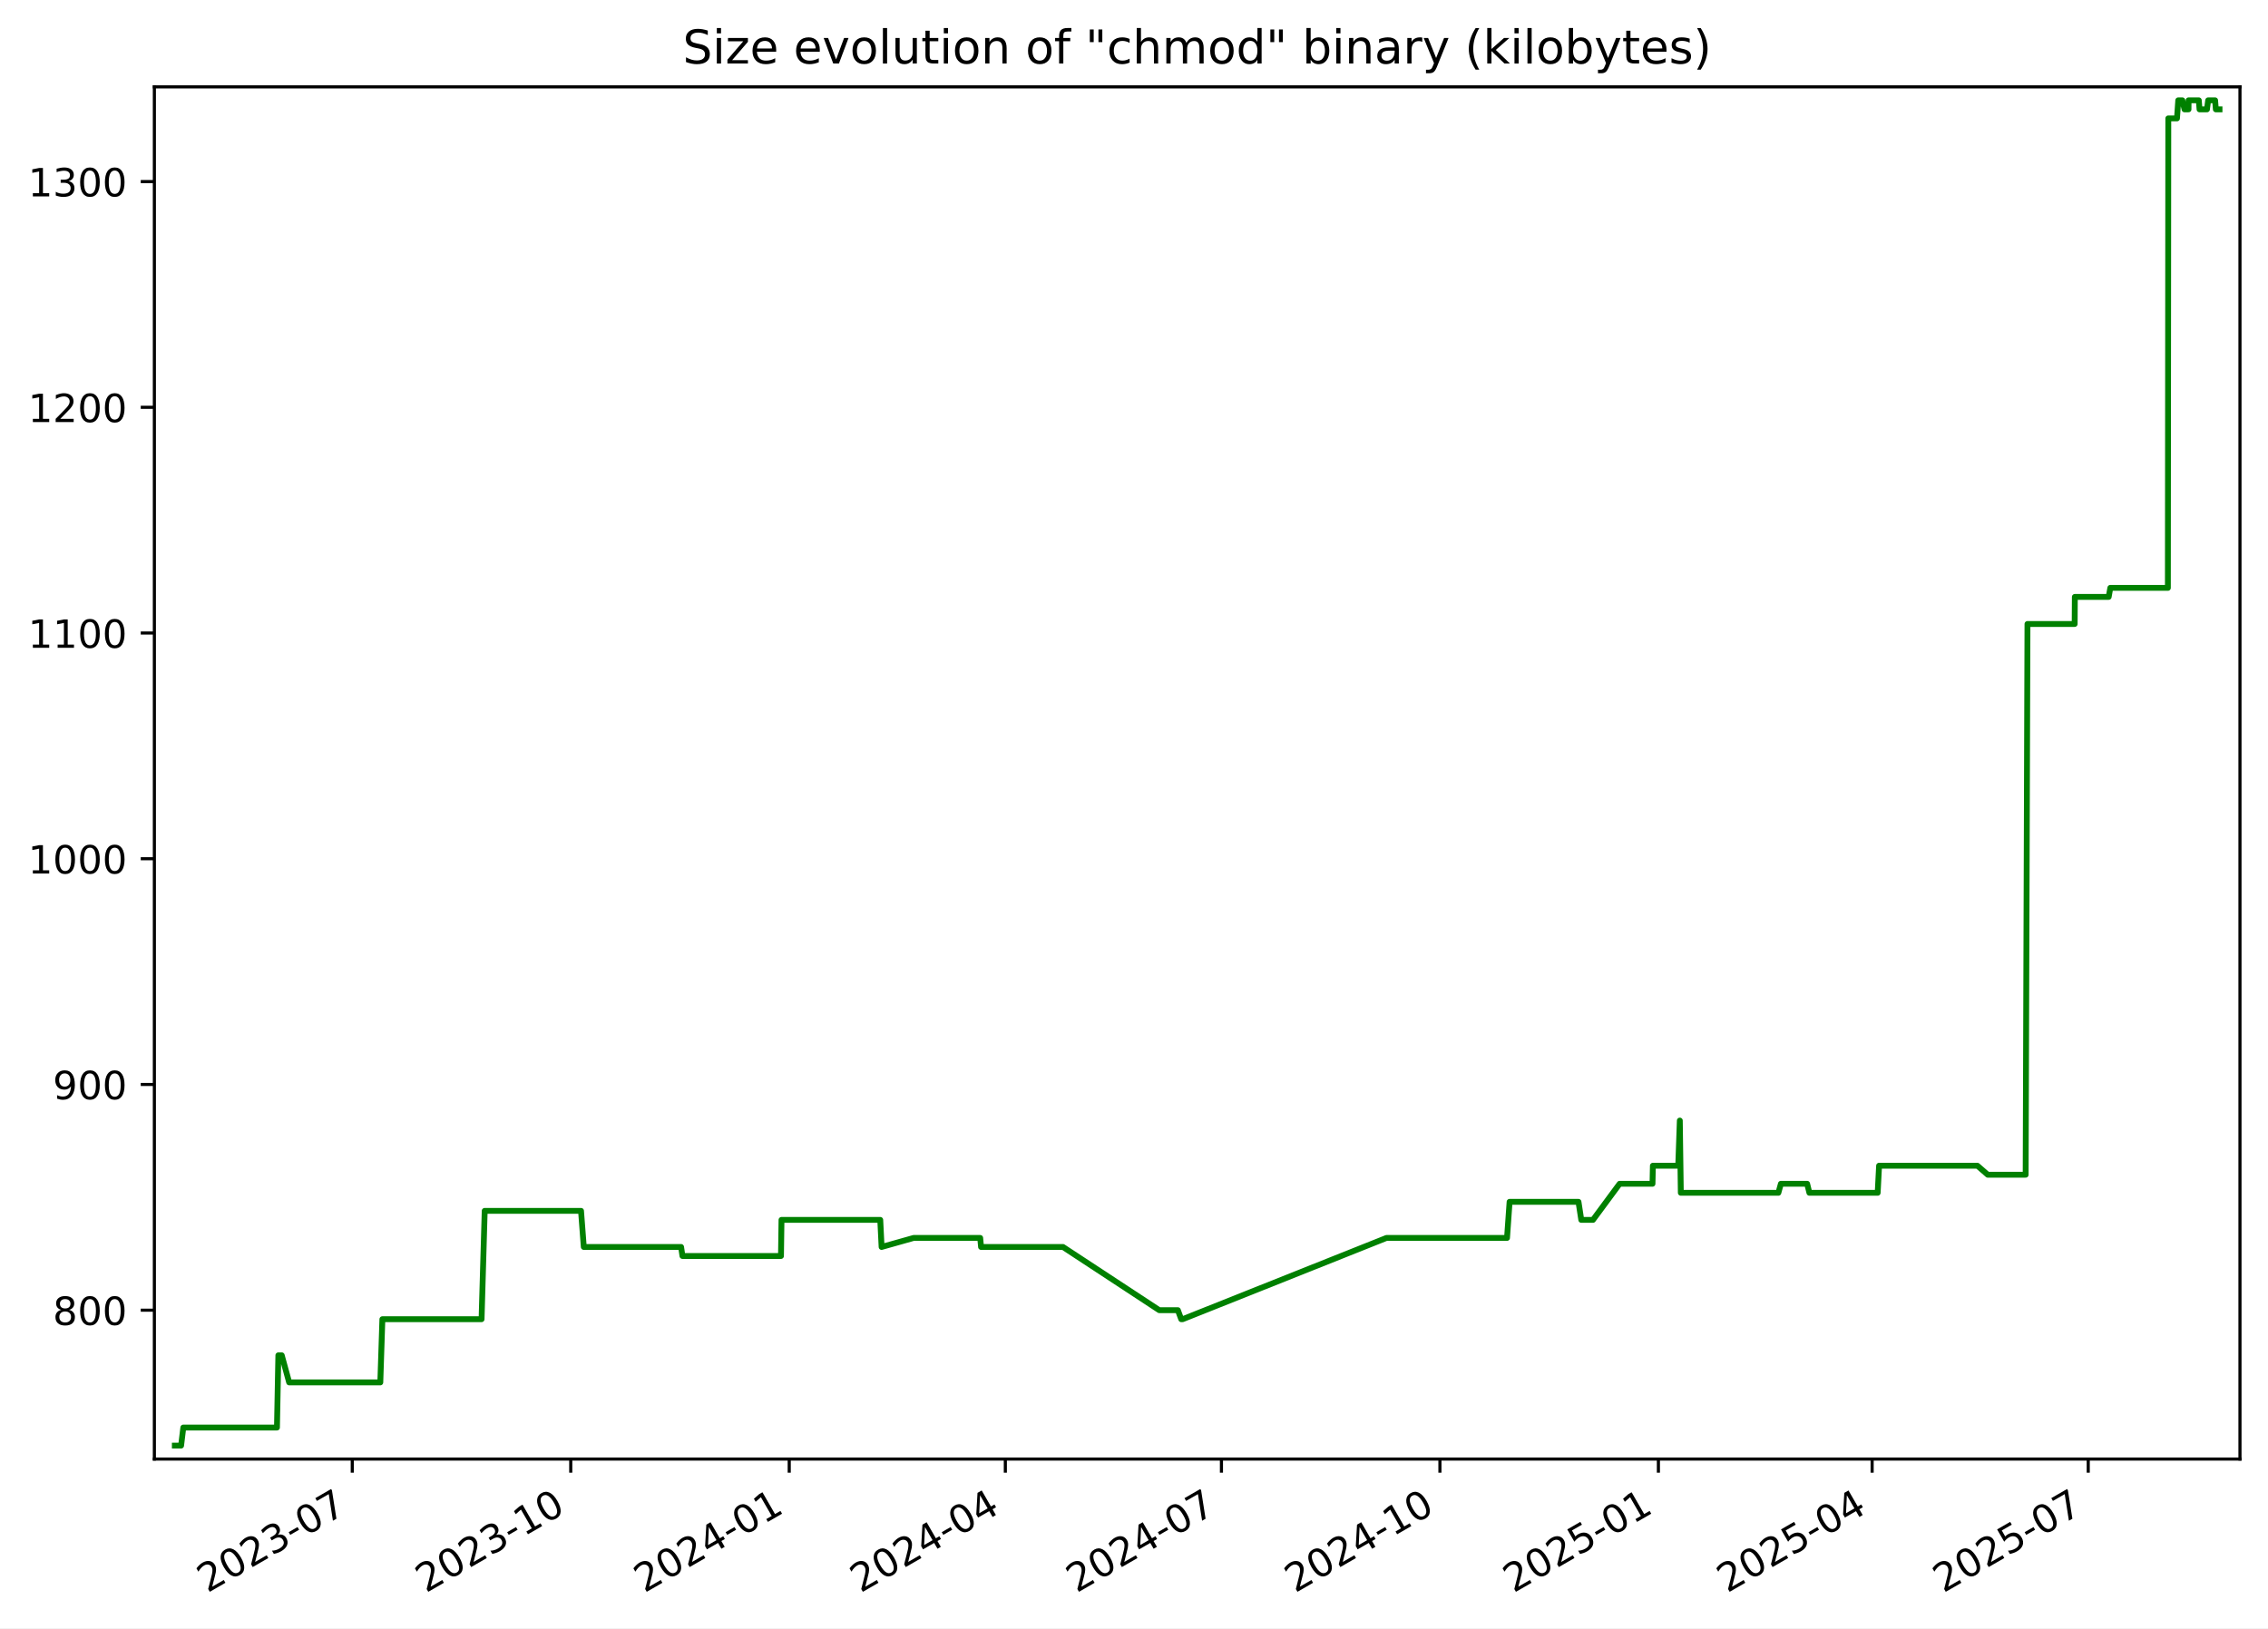
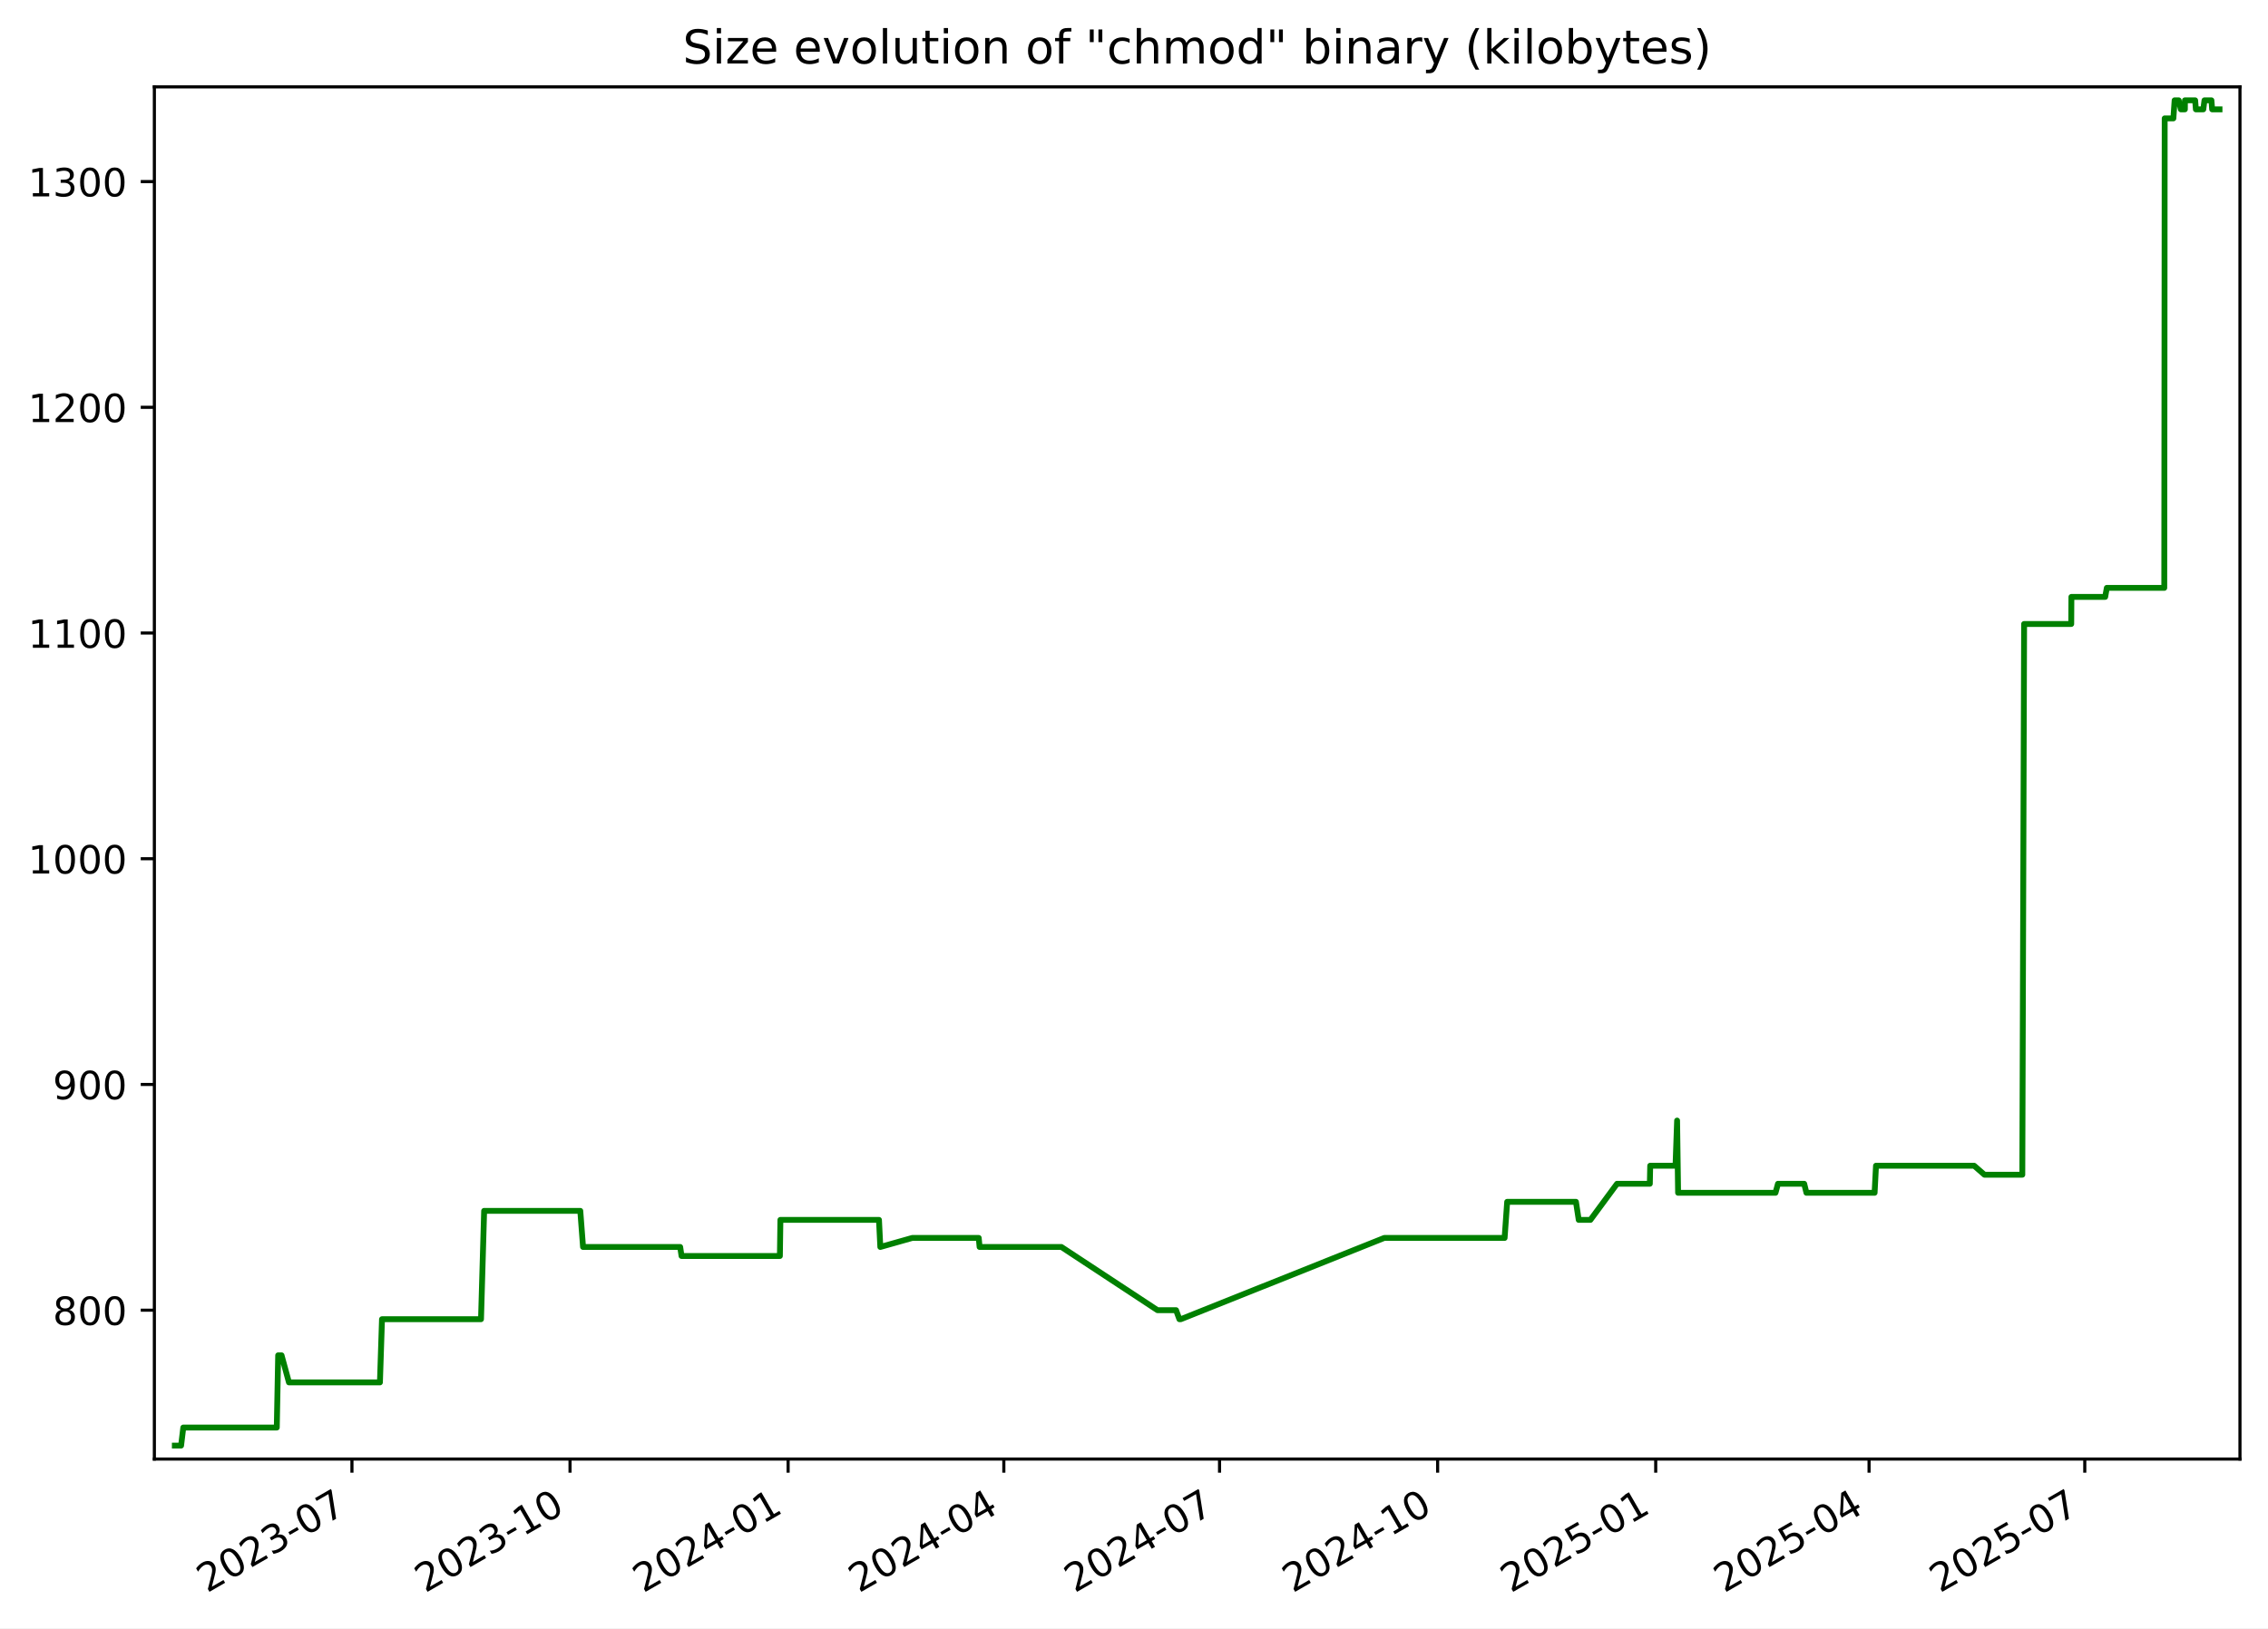
<svg xmlns="http://www.w3.org/2000/svg" xmlns:xlink="http://www.w3.org/1999/xlink" width="582.53pt" height="418.303pt" viewBox="0 0 582.53 418.303" version="1.1">
  <defs>
    <style type="text/css">*{stroke-linejoin: round; stroke-linecap: butt}</style>
  </defs>
  <g id="figure_1">
    <g id="patch_1">
      <path d="M -0 418.303  L 582.53 418.303  L 582.53 0  L -0 0  z " style="fill: #ffffff" />
    </g>
    <g id="axes_1">
      <g id="patch_2">
        <path d="M 39.65 374.83  L 575.33 374.83  L 575.33 22.318  L 39.65 22.318  z " style="fill: #ffffff" />
      </g>
      <g id="matplotlib.axis_1">
        <g id="xtick_1">
          <g id="line2d_1">
            <defs>
-               <path id="m3629c1494b" d="M 0 0  L 0 3.5  " style="stroke: #000000; stroke-width: 0.8" />
+               <path id="m54c46e13fa" d="M 0 0  L 0 3.5  " style="stroke: #000000; stroke-width: 0.8" />
            </defs>
            <g>
-               <use xlink:href="#m3629c1494b" x="90.478" y="374.83" style="stroke: #000000; stroke-width: 0.8" />
+               <use xlink:href="#m54c46e13fa" x="90.396" y="374.83" style="stroke: #000000; stroke-width: 0.8" />
            </g>
          </g>
          <g id="text_1">
-             <g transform="translate(53.25337 409.302) rotate(-30) scale(0.1 -0.1)">
+             <g transform="translate(53.17094 409.302) rotate(-30) scale(0.1 -0.1)">
              <defs>
                <path id="DejaVuSans-32" d="M 1228 531  L 3431 531  L 3431 0  L 469 0  L 469 531  Q 828 903 1448 1529  Q 2069 2156 2228 2338  Q 2531 2678 2651 2914  Q 2772 3150 2772 3378  Q 2772 3750 2511 3984  Q 2250 4219 1831 4219  Q 1534 4219 1204 4116  Q 875 4013 500 3803  L 500 4441  Q 881 4594 1212 4672  Q 1544 4750 1819 4750  Q 2544 4750 2975 4387  Q 3406 4025 3406 3419  Q 3406 3131 3298 2873  Q 3191 2616 2906 2266  Q 2828 2175 2409 1742  Q 1991 1309 1228 531  z " transform="scale(0.015625)" />
                <path id="DejaVuSans-30" d="M 2034 4250  Q 1547 4250 1301 3770  Q 1056 3291 1056 2328  Q 1056 1369 1301 889  Q 1547 409 2034 409  Q 2525 409 2770 889  Q 3016 1369 3016 2328  Q 3016 3291 2770 3770  Q 2525 4250 2034 4250  z M 2034 4750  Q 2819 4750 3233 4129  Q 3647 3509 3647 2328  Q 3647 1150 3233 529  Q 2819 -91 2034 -91  Q 1250 -91 836 529  Q 422 1150 422 2328  Q 422 3509 836 4129  Q 1250 4750 2034 4750  z " transform="scale(0.015625)" />
                <path id="DejaVuSans-33" d="M 2597 2516  Q 3050 2419 3304 2112  Q 3559 1806 3559 1356  Q 3559 666 3084 287  Q 2609 -91 1734 -91  Q 1441 -91 1130 -33  Q 819 25 488 141  L 488 750  Q 750 597 1062 519  Q 1375 441 1716 441  Q 2309 441 2620 675  Q 2931 909 2931 1356  Q 2931 1769 2642 2001  Q 2353 2234 1838 2234  L 1294 2234  L 1294 2753  L 1863 2753  Q 2328 2753 2575 2939  Q 2822 3125 2822 3475  Q 2822 3834 2567 4026  Q 2313 4219 1838 4219  Q 1578 4219 1281 4162  Q 984 4106 628 3988  L 628 4550  Q 988 4650 1302 4700  Q 1616 4750 1894 4750  Q 2613 4750 3031 4423  Q 3450 4097 3450 3541  Q 3450 3153 3228 2886  Q 3006 2619 2597 2516  z " transform="scale(0.015625)" />
                <path id="DejaVuSans-2d" d="M 313 2009  L 1997 2009  L 1997 1497  L 313 1497  L 313 2009  z " transform="scale(0.015625)" />
                <path id="DejaVuSans-37" d="M 525 4666  L 3525 4666  L 3525 4397  L 1831 0  L 1172 0  L 2766 4134  L 525 4134  L 525 4666  z " transform="scale(0.015625)" />
              </defs>
              <use xlink:href="#DejaVuSans-32" />
              <use xlink:href="#DejaVuSans-30" x="63.623" />
              <use xlink:href="#DejaVuSans-32" x="127.246" />
              <use xlink:href="#DejaVuSans-33" x="190.869" />
              <use xlink:href="#DejaVuSans-2d" x="254.492" />
              <use xlink:href="#DejaVuSans-30" x="290.576" />
              <use xlink:href="#DejaVuSans-37" x="354.199" />
            </g>
          </g>
        </g>
        <g id="xtick_2">
          <g id="line2d_2">
            <g>
-               <use xlink:href="#m3629c1494b" x="146.594" y="374.83" style="stroke: #000000; stroke-width: 0.8" />
+               <use xlink:href="#m54c46e13fa" x="146.41" y="374.83" style="stroke: #000000; stroke-width: 0.8" />
            </g>
          </g>
          <g id="text_2">
-             <g transform="translate(109.3695 409.302) rotate(-30) scale(0.1 -0.1)">
+             <g transform="translate(109.1856 409.302) rotate(-30) scale(0.1 -0.1)">
              <defs>
                <path id="DejaVuSans-31" d="M 794 531  L 1825 531  L 1825 4091  L 703 3866  L 703 4441  L 1819 4666  L 2450 4666  L 2450 531  L 3481 531  L 3481 0  L 794 0  L 794 531  z " transform="scale(0.015625)" />
              </defs>
              <use xlink:href="#DejaVuSans-32" />
              <use xlink:href="#DejaVuSans-30" x="63.623" />
              <use xlink:href="#DejaVuSans-32" x="127.246" />
              <use xlink:href="#DejaVuSans-33" x="190.869" />
              <use xlink:href="#DejaVuSans-2d" x="254.492" />
              <use xlink:href="#DejaVuSans-31" x="290.576" />
              <use xlink:href="#DejaVuSans-30" x="354.199" />
            </g>
          </g>
        </g>
        <g id="xtick_3">
          <g id="line2d_3">
            <g>
-               <use xlink:href="#m3629c1494b" x="202.71" y="374.83" style="stroke: #000000; stroke-width: 0.8" />
+               <use xlink:href="#m54c46e13fa" x="202.425" y="374.83" style="stroke: #000000; stroke-width: 0.8" />
            </g>
          </g>
          <g id="text_3">
-             <g transform="translate(165.4857 409.302) rotate(-30) scale(0.1 -0.1)">
+             <g transform="translate(165.2003 409.302) rotate(-30) scale(0.1 -0.1)">
              <defs>
                <path id="DejaVuSans-34" d="M 2419 4116  L 825 1625  L 2419 1625  L 2419 4116  z M 2253 4666  L 3047 4666  L 3047 1625  L 3713 1625  L 3713 1100  L 3047 1100  L 3047 0  L 2419 0  L 2419 1100  L 313 1100  L 313 1709  L 2253 4666  z " transform="scale(0.015625)" />
              </defs>
              <use xlink:href="#DejaVuSans-32" />
              <use xlink:href="#DejaVuSans-30" x="63.623" />
              <use xlink:href="#DejaVuSans-32" x="127.246" />
              <use xlink:href="#DejaVuSans-34" x="190.869" />
              <use xlink:href="#DejaVuSans-2d" x="254.492" />
              <use xlink:href="#DejaVuSans-30" x="290.576" />
              <use xlink:href="#DejaVuSans-31" x="354.199" />
            </g>
          </g>
        </g>
        <g id="xtick_4">
          <g id="line2d_4">
            <g>
-               <use xlink:href="#m3629c1494b" x="258.217" y="374.83" style="stroke: #000000; stroke-width: 0.8" />
+               <use xlink:href="#m54c46e13fa" x="257.831" y="374.83" style="stroke: #000000; stroke-width: 0.8" />
            </g>
          </g>
          <g id="text_4">
-             <g transform="translate(220.9919 409.302) rotate(-30) scale(0.1 -0.1)">
+             <g transform="translate(220.6061 409.302) rotate(-30) scale(0.1 -0.1)">
              <use xlink:href="#DejaVuSans-32" />
              <use xlink:href="#DejaVuSans-30" x="63.623" />
              <use xlink:href="#DejaVuSans-32" x="127.246" />
              <use xlink:href="#DejaVuSans-34" x="190.869" />
              <use xlink:href="#DejaVuSans-2d" x="254.492" />
              <use xlink:href="#DejaVuSans-30" x="290.576" />
              <use xlink:href="#DejaVuSans-34" x="354.199" />
            </g>
          </g>
        </g>
        <g id="xtick_5">
          <g id="line2d_5">
            <g>
-               <use xlink:href="#m3629c1494b" x="313.723" y="374.83" style="stroke: #000000; stroke-width: 0.8" />
+               <use xlink:href="#m54c46e13fa" x="313.237" y="374.83" style="stroke: #000000; stroke-width: 0.8" />
            </g>
          </g>
          <g id="text_5">
-             <g transform="translate(276.498 409.302) rotate(-30) scale(0.1 -0.1)">
+             <g transform="translate(276.0119 409.302) rotate(-30) scale(0.1 -0.1)">
              <use xlink:href="#DejaVuSans-32" />
              <use xlink:href="#DejaVuSans-30" x="63.623" />
              <use xlink:href="#DejaVuSans-32" x="127.246" />
              <use xlink:href="#DejaVuSans-34" x="190.869" />
              <use xlink:href="#DejaVuSans-2d" x="254.492" />
              <use xlink:href="#DejaVuSans-30" x="290.576" />
              <use xlink:href="#DejaVuSans-37" x="354.199" />
            </g>
          </g>
        </g>
        <g id="xtick_6">
          <g id="line2d_6">
            <g>
-               <use xlink:href="#m3629c1494b" x="369.839" y="374.83" style="stroke: #000000; stroke-width: 0.8" />
+               <use xlink:href="#m54c46e13fa" x="369.251" y="374.83" style="stroke: #000000; stroke-width: 0.8" />
            </g>
          </g>
          <g id="text_6">
-             <g transform="translate(332.6142 409.302) rotate(-30) scale(0.1 -0.1)">
+             <g transform="translate(332.0265 409.302) rotate(-30) scale(0.1 -0.1)">
              <use xlink:href="#DejaVuSans-32" />
              <use xlink:href="#DejaVuSans-30" x="63.623" />
              <use xlink:href="#DejaVuSans-32" x="127.246" />
              <use xlink:href="#DejaVuSans-34" x="190.869" />
              <use xlink:href="#DejaVuSans-2d" x="254.492" />
              <use xlink:href="#DejaVuSans-31" x="290.576" />
              <use xlink:href="#DejaVuSans-30" x="354.199" />
            </g>
          </g>
        </g>
        <g id="xtick_7">
          <g id="line2d_7">
            <g>
-               <use xlink:href="#m3629c1494b" x="425.955" y="374.83" style="stroke: #000000; stroke-width: 0.8" />
+               <use xlink:href="#m54c46e13fa" x="425.266" y="374.83" style="stroke: #000000; stroke-width: 0.8" />
            </g>
          </g>
          <g id="text_7">
-             <g transform="translate(388.7303 409.302) rotate(-30) scale(0.1 -0.1)">
+             <g transform="translate(388.0412 409.302) rotate(-30) scale(0.1 -0.1)">
              <defs>
                <path id="DejaVuSans-35" d="M 691 4666  L 3169 4666  L 3169 4134  L 1269 4134  L 1269 2991  Q 1406 3038 1543 3061  Q 1681 3084 1819 3084  Q 2600 3084 3056 2656  Q 3513 2228 3513 1497  Q 3513 744 3044 326  Q 2575 -91 1722 -91  Q 1428 -91 1123 -41  Q 819 9 494 109  L 494 744  Q 775 591 1075 516  Q 1375 441 1709 441  Q 2250 441 2565 725  Q 2881 1009 2881 1497  Q 2881 1984 2565 2268  Q 2250 2553 1709 2553  Q 1456 2553 1204 2497  Q 953 2441 691 2322  L 691 4666  z " transform="scale(0.015625)" />
              </defs>
              <use xlink:href="#DejaVuSans-32" />
              <use xlink:href="#DejaVuSans-30" x="63.623" />
              <use xlink:href="#DejaVuSans-32" x="127.246" />
              <use xlink:href="#DejaVuSans-35" x="190.869" />
              <use xlink:href="#DejaVuSans-2d" x="254.492" />
              <use xlink:href="#DejaVuSans-30" x="290.576" />
              <use xlink:href="#DejaVuSans-31" x="354.199" />
            </g>
          </g>
        </g>
        <g id="xtick_8">
          <g id="line2d_8">
            <g>
-               <use xlink:href="#m3629c1494b" x="480.851" y="374.83" style="stroke: #000000; stroke-width: 0.8" />
+               <use xlink:href="#m54c46e13fa" x="480.063" y="374.83" style="stroke: #000000; stroke-width: 0.8" />
            </g>
          </g>
          <g id="text_8">
-             <g transform="translate(443.6266 409.302) rotate(-30) scale(0.1 -0.1)">
+             <g transform="translate(442.8381 409.302) rotate(-30) scale(0.1 -0.1)">
              <use xlink:href="#DejaVuSans-32" />
              <use xlink:href="#DejaVuSans-30" x="63.623" />
              <use xlink:href="#DejaVuSans-32" x="127.246" />
              <use xlink:href="#DejaVuSans-35" x="190.869" />
              <use xlink:href="#DejaVuSans-2d" x="254.492" />
              <use xlink:href="#DejaVuSans-30" x="290.576" />
              <use xlink:href="#DejaVuSans-34" x="354.199" />
            </g>
          </g>
        </g>
        <g id="xtick_9">
          <g id="line2d_9">
            <g>
-               <use xlink:href="#m3629c1494b" x="536.358" y="374.83" style="stroke: #000000; stroke-width: 0.8" />
+               <use xlink:href="#m54c46e13fa" x="535.469" y="374.83" style="stroke: #000000; stroke-width: 0.8" />
            </g>
          </g>
          <g id="text_9">
-             <g transform="translate(499.1328 409.302) rotate(-30) scale(0.1 -0.1)">
+             <g transform="translate(498.2439 409.302) rotate(-30) scale(0.1 -0.1)">
              <use xlink:href="#DejaVuSans-32" />
              <use xlink:href="#DejaVuSans-30" x="63.623" />
              <use xlink:href="#DejaVuSans-32" x="127.246" />
              <use xlink:href="#DejaVuSans-35" x="190.869" />
              <use xlink:href="#DejaVuSans-2d" x="254.492" />
              <use xlink:href="#DejaVuSans-30" x="290.576" />
              <use xlink:href="#DejaVuSans-37" x="354.199" />
            </g>
          </g>
        </g>
      </g>
      <g id="matplotlib.axis_2">
        <g id="ytick_1">
          <g id="line2d_10">
            <defs>
-               <path id="m4a96ce6235" d="M 0 0  L -3.5 0  " style="stroke: #000000; stroke-width: 0.8" />
+               <path id="md76c473ab4" d="M 0 0  L -3.5 0  " style="stroke: #000000; stroke-width: 0.8" />
            </defs>
            <g>
-               <use xlink:href="#m4a96ce6235" x="39.65" y="336.582" style="stroke: #000000; stroke-width: 0.8" />
+               <use xlink:href="#md76c473ab4" x="39.65" y="336.582" style="stroke: #000000; stroke-width: 0.8" />
            </g>
          </g>
          <g id="text_10">
            <g transform="translate(13.5625 340.3814) scale(0.1 -0.1)">
              <defs>
                <path id="DejaVuSans-38" d="M 2034 2216  Q 1584 2216 1326 1975  Q 1069 1734 1069 1313  Q 1069 891 1326 650  Q 1584 409 2034 409  Q 2484 409 2743 651  Q 3003 894 3003 1313  Q 3003 1734 2745 1975  Q 2488 2216 2034 2216  z M 1403 2484  Q 997 2584 770 2862  Q 544 3141 544 3541  Q 544 4100 942 4425  Q 1341 4750 2034 4750  Q 2731 4750 3128 4425  Q 3525 4100 3525 3541  Q 3525 3141 3298 2862  Q 3072 2584 2669 2484  Q 3125 2378 3379 2068  Q 3634 1759 3634 1313  Q 3634 634 3220 271  Q 2806 -91 2034 -91  Q 1263 -91 848 271  Q 434 634 434 1313  Q 434 1759 690 2068  Q 947 2378 1403 2484  z M 1172 3481  Q 1172 3119 1398 2916  Q 1625 2713 2034 2713  Q 2441 2713 2670 2916  Q 2900 3119 2900 3481  Q 2900 3844 2670 4047  Q 2441 4250 2034 4250  Q 1625 4250 1398 4047  Q 1172 3844 1172 3481  z " transform="scale(0.015625)" />
              </defs>
              <use xlink:href="#DejaVuSans-38" />
              <use xlink:href="#DejaVuSans-30" x="63.623" />
              <use xlink:href="#DejaVuSans-30" x="127.246" />
            </g>
          </g>
        </g>
        <g id="ytick_2">
          <g id="line2d_11">
            <g>
-               <use xlink:href="#m4a96ce6235" x="39.65" y="278.596" style="stroke: #000000; stroke-width: 0.8" />
+               <use xlink:href="#md76c473ab4" x="39.65" y="278.596" style="stroke: #000000; stroke-width: 0.8" />
            </g>
          </g>
          <g id="text_11">
            <g transform="translate(13.5625 282.3948) scale(0.1 -0.1)">
              <defs>
                <path id="DejaVuSans-39" d="M 703 97  L 703 672  Q 941 559 1184 500  Q 1428 441 1663 441  Q 2288 441 2617 861  Q 2947 1281 2994 2138  Q 2813 1869 2534 1725  Q 2256 1581 1919 1581  Q 1219 1581 811 2004  Q 403 2428 403 3163  Q 403 3881 828 4315  Q 1253 4750 1959 4750  Q 2769 4750 3195 4129  Q 3622 3509 3622 2328  Q 3622 1225 3098 567  Q 2575 -91 1691 -91  Q 1453 -91 1209 -44  Q 966 3 703 97  z M 1959 2075  Q 2384 2075 2632 2365  Q 2881 2656 2881 3163  Q 2881 3666 2632 3958  Q 2384 4250 1959 4250  Q 1534 4250 1286 3958  Q 1038 3666 1038 3163  Q 1038 2656 1286 2365  Q 1534 2075 1959 2075  z " transform="scale(0.015625)" />
              </defs>
              <use xlink:href="#DejaVuSans-39" />
              <use xlink:href="#DejaVuSans-30" x="63.623" />
              <use xlink:href="#DejaVuSans-30" x="127.246" />
            </g>
          </g>
        </g>
        <g id="ytick_3">
          <g id="line2d_12">
            <g>
-               <use xlink:href="#m4a96ce6235" x="39.65" y="220.609" style="stroke: #000000; stroke-width: 0.8" />
+               <use xlink:href="#md76c473ab4" x="39.65" y="220.609" style="stroke: #000000; stroke-width: 0.8" />
            </g>
          </g>
          <g id="text_12">
            <g transform="translate(7.2 224.4082) scale(0.1 -0.1)">
              <use xlink:href="#DejaVuSans-31" />
              <use xlink:href="#DejaVuSans-30" x="63.623" />
              <use xlink:href="#DejaVuSans-30" x="127.246" />
              <use xlink:href="#DejaVuSans-30" x="190.869" />
            </g>
          </g>
        </g>
        <g id="ytick_4">
          <g id="line2d_13">
            <g>
-               <use xlink:href="#m4a96ce6235" x="39.65" y="162.622" style="stroke: #000000; stroke-width: 0.8" />
+               <use xlink:href="#md76c473ab4" x="39.65" y="162.622" style="stroke: #000000; stroke-width: 0.8" />
            </g>
          </g>
          <g id="text_13">
            <g transform="translate(7.2 166.4217) scale(0.1 -0.1)">
              <use xlink:href="#DejaVuSans-31" />
              <use xlink:href="#DejaVuSans-31" x="63.623" />
              <use xlink:href="#DejaVuSans-30" x="127.246" />
              <use xlink:href="#DejaVuSans-30" x="190.869" />
            </g>
          </g>
        </g>
        <g id="ytick_5">
          <g id="line2d_14">
            <g>
-               <use xlink:href="#m4a96ce6235" x="39.65" y="104.636" style="stroke: #000000; stroke-width: 0.8" />
+               <use xlink:href="#md76c473ab4" x="39.65" y="104.636" style="stroke: #000000; stroke-width: 0.8" />
            </g>
          </g>
          <g id="text_14">
            <g transform="translate(7.2 108.4351) scale(0.1 -0.1)">
              <use xlink:href="#DejaVuSans-31" />
              <use xlink:href="#DejaVuSans-32" x="63.623" />
              <use xlink:href="#DejaVuSans-30" x="127.246" />
              <use xlink:href="#DejaVuSans-30" x="190.869" />
            </g>
          </g>
        </g>
        <g id="ytick_6">
          <g id="line2d_15">
            <g>
-               <use xlink:href="#m4a96ce6235" x="39.65" y="46.649" style="stroke: #000000; stroke-width: 0.8" />
+               <use xlink:href="#md76c473ab4" x="39.65" y="46.649" style="stroke: #000000; stroke-width: 0.8" />
            </g>
          </g>
          <g id="text_15">
            <g transform="translate(7.2 50.44851) scale(0.1 -0.1)">
              <use xlink:href="#DejaVuSans-31" />
              <use xlink:href="#DejaVuSans-33" x="63.623" />
              <use xlink:href="#DejaVuSans-30" x="127.246" />
              <use xlink:href="#DejaVuSans-30" x="190.869" />
            </g>
          </g>
        </g>
      </g>
      <g id="line2d_16">
-         <path d="M 44.902 371.374  L 46.516 371.374  L 47.081 366.735  L 71.138 366.735  L 71.495 348.179  L 72.367 348.179  L 74.268 355.138  L 97.682 355.138  L 98.213 338.902  L 123.689 338.902  L 124.493 311.068  L 149.236 311.068  L 149.943 320.346  L 174.938 320.346  L 175.287 322.665  L 200.594 322.665  L 200.725 313.388  L 226.093 313.388  L 226.436 320.346  L 234.654 318.026  L 251.763 318.026  L 251.98 320.346  L 273.027 320.346  L 297.749 336.582  L 302.533 336.582  L 303.393 338.902  L 303.764 338.902  L 356.106 318.026  L 387.076 318.026  L 387.735 308.749  L 405.431 308.749  L 406.147 313.388  L 409.15 313.388  L 416.002 304.11  L 424.441 304.11  L 424.538 299.471  L 431.052 299.471  L 431.458 287.873  L 431.714 306.429  L 456.775 306.429  L 457.416 304.11  L 464.161 304.11  L 464.736 306.429  L 482.278 306.429  L 482.637 299.471  L 507.887 299.471  L 510.552 301.79  L 520.286 301.79  L 520.749 160.303  L 532.874 160.303  L 532.917 153.345  L 541.611 153.345  L 542.03 151.025  L 556.814 151.025  L 556.923 30.413  L 559.156 30.413  L 559.478 25.774  L 560.53 25.774  L 561.085 28.094  L 562.113 28.094  L 562.133 25.774  L 564.758 25.774  L 564.947 28.094  L 566.855 28.094  L 567.158 25.774  L 568.945 25.774  L 569.133 28.094  L 570.078 28.094  L 570.078 28.094  " clip-path="url(#p81fa29553f)" style="fill: none; stroke: #008000; stroke-width: 1.5; stroke-linecap: square" />
+         <path d="M 44.902 371.374  L 46.514 371.374  L 47.077 366.735  L 71.091 366.735  L 71.447 348.179  L 72.317 348.179  L 74.215 355.138  L 97.586 355.138  L 98.116 338.902  L 123.547 338.902  L 124.349 311.068  L 149.047 311.068  L 149.753 320.346  L 174.703 320.346  L 175.052 322.665  L 200.312 322.665  L 200.444 313.388  L 225.766 313.388  L 226.108 320.346  L 234.31 318.026  L 251.389 318.026  L 251.605 320.346  L 272.615 320.346  L 297.292 336.582  L 302.068 336.582  L 302.925 338.902  L 303.296 338.902  L 355.543 318.026  L 386.457 318.026  L 387.115 308.749  L 404.779 308.749  L 405.494 313.388  L 408.492 313.388  L 415.33 304.11  L 423.755 304.11  L 423.851 299.471  L 430.353 299.471  L 430.759 287.873  L 431.015 306.429  L 456.03 306.429  L 456.67 304.11  L 463.403 304.11  L 463.976 306.429  L 481.487 306.429  L 481.846 299.471  L 507.049 299.471  L 509.71 301.79  L 519.426 301.79  L 519.888 160.303  L 531.991 160.303  L 532.034 153.345  L 540.712 153.345  L 541.131 151.025  L 555.888 151.025  L 555.997 30.413  L 558.226 30.413  L 558.547 25.774  L 559.597 25.774  L 560.151 28.094  L 561.178 28.094  L 561.198 25.774  L 563.818 25.774  L 564.006 28.094  L 565.911 28.094  L 566.213 25.774  L 567.997 25.774  L 568.185 28.094  L 570.078 28.094  L 570.078 28.094  " clip-path="url(#p94ecf03828)" style="fill: none; stroke: #008000; stroke-width: 1.5; stroke-linecap: square" />
      </g>
      <g id="patch_3">
        <path d="M 39.65 374.83  L 39.65 22.318  " style="fill: none; stroke: #000000; stroke-width: 0.8; stroke-linejoin: miter; stroke-linecap: square" />
      </g>
      <g id="patch_4">
        <path d="M 575.33 374.83  L 575.33 22.318  " style="fill: none; stroke: #000000; stroke-width: 0.8; stroke-linejoin: miter; stroke-linecap: square" />
      </g>
      <g id="patch_5">
        <path d="M 39.65 374.83  L 575.33 374.83  " style="fill: none; stroke: #000000; stroke-width: 0.8; stroke-linejoin: miter; stroke-linecap: square" />
      </g>
      <g id="patch_6">
        <path d="M 39.65 22.318  L 575.33 22.318  " style="fill: none; stroke: #000000; stroke-width: 0.8; stroke-linejoin: miter; stroke-linecap: square" />
      </g>
      <g id="text_16">
        <g transform="translate(175.3681 16.31812) scale(0.12 -0.12)">
          <defs>
            <path id="DejaVuSans-53" d="M 3425 4513  L 3425 3897  Q 3066 4069 2747 4153  Q 2428 4238 2131 4238  Q 1616 4238 1336 4038  Q 1056 3838 1056 3469  Q 1056 3159 1242 3001  Q 1428 2844 1947 2747  L 2328 2669  Q 3034 2534 3370 2195  Q 3706 1856 3706 1288  Q 3706 609 3251 259  Q 2797 -91 1919 -91  Q 1588 -91 1214 -16  Q 841 59 441 206  L 441 856  Q 825 641 1194 531  Q 1563 422 1919 422  Q 2459 422 2753 634  Q 3047 847 3047 1241  Q 3047 1584 2836 1778  Q 2625 1972 2144 2069  L 1759 2144  Q 1053 2284 737 2584  Q 422 2884 422 3419  Q 422 4038 858 4394  Q 1294 4750 2059 4750  Q 2388 4750 2728 4690  Q 3069 4631 3425 4513  z " transform="scale(0.015625)" />
            <path id="DejaVuSans-69" d="M 603 3500  L 1178 3500  L 1178 0  L 603 0  L 603 3500  z M 603 4863  L 1178 4863  L 1178 4134  L 603 4134  L 603 4863  z " transform="scale(0.015625)" />
            <path id="DejaVuSans-7a" d="M 353 3500  L 3084 3500  L 3084 2975  L 922 459  L 3084 459  L 3084 0  L 275 0  L 275 525  L 2438 3041  L 353 3041  L 353 3500  z " transform="scale(0.015625)" />
            <path id="DejaVuSans-65" d="M 3597 1894  L 3597 1613  L 953 1613  Q 991 1019 1311 708  Q 1631 397 2203 397  Q 2534 397 2845 478  Q 3156 559 3463 722  L 3463 178  Q 3153 47 2828 -22  Q 2503 -91 2169 -91  Q 1331 -91 842 396  Q 353 884 353 1716  Q 353 2575 817 3079  Q 1281 3584 2069 3584  Q 2775 3584 3186 3129  Q 3597 2675 3597 1894  z M 3022 2063  Q 3016 2534 2758 2815  Q 2500 3097 2075 3097  Q 1594 3097 1305 2825  Q 1016 2553 972 2059  L 3022 2063  z " transform="scale(0.015625)" />
            <path id="DejaVuSans-20" transform="scale(0.015625)" />
            <path id="DejaVuSans-76" d="M 191 3500  L 800 3500  L 1894 563  L 2988 3500  L 3597 3500  L 2284 0  L 1503 0  L 191 3500  z " transform="scale(0.015625)" />
            <path id="DejaVuSans-6f" d="M 1959 3097  Q 1497 3097 1228 2736  Q 959 2375 959 1747  Q 959 1119 1226 758  Q 1494 397 1959 397  Q 2419 397 2687 759  Q 2956 1122 2956 1747  Q 2956 2369 2687 2733  Q 2419 3097 1959 3097  z M 1959 3584  Q 2709 3584 3137 3096  Q 3566 2609 3566 1747  Q 3566 888 3137 398  Q 2709 -91 1959 -91  Q 1206 -91 779 398  Q 353 888 353 1747  Q 353 2609 779 3096  Q 1206 3584 1959 3584  z " transform="scale(0.015625)" />
            <path id="DejaVuSans-6c" d="M 603 4863  L 1178 4863  L 1178 0  L 603 0  L 603 4863  z " transform="scale(0.015625)" />
            <path id="DejaVuSans-75" d="M 544 1381  L 544 3500  L 1119 3500  L 1119 1403  Q 1119 906 1312 657  Q 1506 409 1894 409  Q 2359 409 2629 706  Q 2900 1003 2900 1516  L 2900 3500  L 3475 3500  L 3475 0  L 2900 0  L 2900 538  Q 2691 219 2414 64  Q 2138 -91 1772 -91  Q 1169 -91 856 284  Q 544 659 544 1381  z M 1991 3584  L 1991 3584  z " transform="scale(0.015625)" />
            <path id="DejaVuSans-74" d="M 1172 4494  L 1172 3500  L 2356 3500  L 2356 3053  L 1172 3053  L 1172 1153  Q 1172 725 1289 603  Q 1406 481 1766 481  L 2356 481  L 2356 0  L 1766 0  Q 1100 0 847 248  Q 594 497 594 1153  L 594 3053  L 172 3053  L 172 3500  L 594 3500  L 594 4494  L 1172 4494  z " transform="scale(0.015625)" />
            <path id="DejaVuSans-6e" d="M 3513 2113  L 3513 0  L 2938 0  L 2938 2094  Q 2938 2591 2744 2837  Q 2550 3084 2163 3084  Q 1697 3084 1428 2787  Q 1159 2491 1159 1978  L 1159 0  L 581 0  L 581 3500  L 1159 3500  L 1159 2956  Q 1366 3272 1645 3428  Q 1925 3584 2291 3584  Q 2894 3584 3203 3211  Q 3513 2838 3513 2113  z " transform="scale(0.015625)" />
            <path id="DejaVuSans-66" d="M 2375 4863  L 2375 4384  L 1825 4384  Q 1516 4384 1395 4259  Q 1275 4134 1275 3809  L 1275 3500  L 2222 3500  L 2222 3053  L 1275 3053  L 1275 0  L 697 0  L 697 3053  L 147 3053  L 147 3500  L 697 3500  L 697 3744  Q 697 4328 969 4595  Q 1241 4863 1831 4863  L 2375 4863  z " transform="scale(0.015625)" />
            <path id="DejaVuSans-22" d="M 1147 4666  L 1147 2931  L 616 2931  L 616 4666  L 1147 4666  z M 2328 4666  L 2328 2931  L 1797 2931  L 1797 4666  L 2328 4666  z " transform="scale(0.015625)" />
            <path id="DejaVuSans-63" d="M 3122 3366  L 3122 2828  Q 2878 2963 2633 3030  Q 2388 3097 2138 3097  Q 1578 3097 1268 2742  Q 959 2388 959 1747  Q 959 1106 1268 751  Q 1578 397 2138 397  Q 2388 397 2633 464  Q 2878 531 3122 666  L 3122 134  Q 2881 22 2623 -34  Q 2366 -91 2075 -91  Q 1284 -91 818 406  Q 353 903 353 1747  Q 353 2603 823 3093  Q 1294 3584 2113 3584  Q 2378 3584 2631 3529  Q 2884 3475 3122 3366  z " transform="scale(0.015625)" />
            <path id="DejaVuSans-68" d="M 3513 2113  L 3513 0  L 2938 0  L 2938 2094  Q 2938 2591 2744 2837  Q 2550 3084 2163 3084  Q 1697 3084 1428 2787  Q 1159 2491 1159 1978  L 1159 0  L 581 0  L 581 4863  L 1159 4863  L 1159 2956  Q 1366 3272 1645 3428  Q 1925 3584 2291 3584  Q 2894 3584 3203 3211  Q 3513 2838 3513 2113  z " transform="scale(0.015625)" />
            <path id="DejaVuSans-6d" d="M 3328 2828  Q 3544 3216 3844 3400  Q 4144 3584 4550 3584  Q 5097 3584 5394 3201  Q 5691 2819 5691 2113  L 5691 0  L 5113 0  L 5113 2094  Q 5113 2597 4934 2840  Q 4756 3084 4391 3084  Q 3944 3084 3684 2787  Q 3425 2491 3425 1978  L 3425 0  L 2847 0  L 2847 2094  Q 2847 2600 2669 2842  Q 2491 3084 2119 3084  Q 1678 3084 1418 2786  Q 1159 2488 1159 1978  L 1159 0  L 581 0  L 581 3500  L 1159 3500  L 1159 2956  Q 1356 3278 1631 3431  Q 1906 3584 2284 3584  Q 2666 3584 2933 3390  Q 3200 3197 3328 2828  z " transform="scale(0.015625)" />
            <path id="DejaVuSans-64" d="M 2906 2969  L 2906 4863  L 3481 4863  L 3481 0  L 2906 0  L 2906 525  Q 2725 213 2448 61  Q 2172 -91 1784 -91  Q 1150 -91 751 415  Q 353 922 353 1747  Q 353 2572 751 3078  Q 1150 3584 1784 3584  Q 2172 3584 2448 3432  Q 2725 3281 2906 2969  z M 947 1747  Q 947 1113 1208 752  Q 1469 391 1925 391  Q 2381 391 2643 752  Q 2906 1113 2906 1747  Q 2906 2381 2643 2742  Q 2381 3103 1925 3103  Q 1469 3103 1208 2742  Q 947 2381 947 1747  z " transform="scale(0.015625)" />
            <path id="DejaVuSans-62" d="M 3116 1747  Q 3116 2381 2855 2742  Q 2594 3103 2138 3103  Q 1681 3103 1420 2742  Q 1159 2381 1159 1747  Q 1159 1113 1420 752  Q 1681 391 2138 391  Q 2594 391 2855 752  Q 3116 1113 3116 1747  z M 1159 2969  Q 1341 3281 1617 3432  Q 1894 3584 2278 3584  Q 2916 3584 3314 3078  Q 3713 2572 3713 1747  Q 3713 922 3314 415  Q 2916 -91 2278 -91  Q 1894 -91 1617 61  Q 1341 213 1159 525  L 1159 0  L 581 0  L 581 4863  L 1159 4863  L 1159 2969  z " transform="scale(0.015625)" />
            <path id="DejaVuSans-61" d="M 2194 1759  Q 1497 1759 1228 1600  Q 959 1441 959 1056  Q 959 750 1161 570  Q 1363 391 1709 391  Q 2188 391 2477 730  Q 2766 1069 2766 1631  L 2766 1759  L 2194 1759  z M 3341 1997  L 3341 0  L 2766 0  L 2766 531  Q 2569 213 2275 61  Q 1981 -91 1556 -91  Q 1019 -91 701 211  Q 384 513 384 1019  Q 384 1609 779 1909  Q 1175 2209 1959 2209  L 2766 2209  L 2766 2266  Q 2766 2663 2505 2880  Q 2244 3097 1772 3097  Q 1472 3097 1187 3025  Q 903 2953 641 2809  L 641 3341  Q 956 3463 1253 3523  Q 1550 3584 1831 3584  Q 2591 3584 2966 3190  Q 3341 2797 3341 1997  z " transform="scale(0.015625)" />
            <path id="DejaVuSans-72" d="M 2631 2963  Q 2534 3019 2420 3045  Q 2306 3072 2169 3072  Q 1681 3072 1420 2755  Q 1159 2438 1159 1844  L 1159 0  L 581 0  L 581 3500  L 1159 3500  L 1159 2956  Q 1341 3275 1631 3429  Q 1922 3584 2338 3584  Q 2397 3584 2469 3576  Q 2541 3569 2628 3553  L 2631 2963  z " transform="scale(0.015625)" />
            <path id="DejaVuSans-79" d="M 2059 -325  Q 1816 -950 1584 -1140  Q 1353 -1331 966 -1331  L 506 -1331  L 506 -850  L 844 -850  Q 1081 -850 1212 -737  Q 1344 -625 1503 -206  L 1606 56  L 191 3500  L 800 3500  L 1894 763  L 2988 3500  L 3597 3500  L 2059 -325  z " transform="scale(0.015625)" />
            <path id="DejaVuSans-28" d="M 1984 4856  Q 1566 4138 1362 3434  Q 1159 2731 1159 2009  Q 1159 1288 1364 580  Q 1569 -128 1984 -844  L 1484 -844  Q 1016 -109 783 600  Q 550 1309 550 2009  Q 550 2706 781 3412  Q 1013 4119 1484 4856  L 1984 4856  z " transform="scale(0.015625)" />
            <path id="DejaVuSans-6b" d="M 581 4863  L 1159 4863  L 1159 1991  L 2875 3500  L 3609 3500  L 1753 1863  L 3688 0  L 2938 0  L 1159 1709  L 1159 0  L 581 0  L 581 4863  z " transform="scale(0.015625)" />
            <path id="DejaVuSans-73" d="M 2834 3397  L 2834 2853  Q 2591 2978 2328 3040  Q 2066 3103 1784 3103  Q 1356 3103 1142 2972  Q 928 2841 928 2578  Q 928 2378 1081 2264  Q 1234 2150 1697 2047  L 1894 2003  Q 2506 1872 2764 1633  Q 3022 1394 3022 966  Q 3022 478 2636 193  Q 2250 -91 1575 -91  Q 1294 -91 989 -36  Q 684 19 347 128  L 347 722  Q 666 556 975 473  Q 1284 391 1588 391  Q 1994 391 2212 530  Q 2431 669 2431 922  Q 2431 1156 2273 1281  Q 2116 1406 1581 1522  L 1381 1569  Q 847 1681 609 1914  Q 372 2147 372 2553  Q 372 3047 722 3315  Q 1072 3584 1716 3584  Q 2034 3584 2315 3537  Q 2597 3491 2834 3397  z " transform="scale(0.015625)" />
            <path id="DejaVuSans-29" d="M 513 4856  L 1013 4856  Q 1481 4119 1714 3412  Q 1947 2706 1947 2009  Q 1947 1309 1714 600  Q 1481 -109 1013 -844  L 513 -844  Q 928 -128 1133 580  Q 1338 1288 1338 2009  Q 1338 2731 1133 3434  Q 928 4138 513 4856  z " transform="scale(0.015625)" />
          </defs>
          <use xlink:href="#DejaVuSans-53" />
          <use xlink:href="#DejaVuSans-69" x="63.477" />
          <use xlink:href="#DejaVuSans-7a" x="91.26" />
          <use xlink:href="#DejaVuSans-65" x="143.75" />
          <use xlink:href="#DejaVuSans-20" x="205.273" />
          <use xlink:href="#DejaVuSans-65" x="237.061" />
          <use xlink:href="#DejaVuSans-76" x="298.584" />
          <use xlink:href="#DejaVuSans-6f" x="357.764" />
          <use xlink:href="#DejaVuSans-6c" x="418.945" />
          <use xlink:href="#DejaVuSans-75" x="446.729" />
          <use xlink:href="#DejaVuSans-74" x="510.107" />
          <use xlink:href="#DejaVuSans-69" x="549.316" />
          <use xlink:href="#DejaVuSans-6f" x="577.1" />
          <use xlink:href="#DejaVuSans-6e" x="638.281" />
          <use xlink:href="#DejaVuSans-20" x="701.66" />
          <use xlink:href="#DejaVuSans-6f" x="733.447" />
          <use xlink:href="#DejaVuSans-66" x="794.629" />
          <use xlink:href="#DejaVuSans-20" x="829.834" />
          <use xlink:href="#DejaVuSans-22" x="861.621" />
          <use xlink:href="#DejaVuSans-63" x="907.617" />
          <use xlink:href="#DejaVuSans-68" x="962.598" />
          <use xlink:href="#DejaVuSans-6d" x="1025.977" />
          <use xlink:href="#DejaVuSans-6f" x="1123.389" />
          <use xlink:href="#DejaVuSans-64" x="1184.57" />
          <use xlink:href="#DejaVuSans-22" x="1248.047" />
          <use xlink:href="#DejaVuSans-20" x="1294.043" />
          <use xlink:href="#DejaVuSans-62" x="1325.83" />
          <use xlink:href="#DejaVuSans-69" x="1389.307" />
          <use xlink:href="#DejaVuSans-6e" x="1417.09" />
          <use xlink:href="#DejaVuSans-61" x="1480.469" />
          <use xlink:href="#DejaVuSans-72" x="1541.748" />
          <use xlink:href="#DejaVuSans-79" x="1582.861" />
          <use xlink:href="#DejaVuSans-20" x="1642.041" />
          <use xlink:href="#DejaVuSans-28" x="1673.828" />
          <use xlink:href="#DejaVuSans-6b" x="1712.842" />
          <use xlink:href="#DejaVuSans-69" x="1770.752" />
          <use xlink:href="#DejaVuSans-6c" x="1798.535" />
          <use xlink:href="#DejaVuSans-6f" x="1826.318" />
          <use xlink:href="#DejaVuSans-62" x="1887.5" />
          <use xlink:href="#DejaVuSans-79" x="1950.977" />
          <use xlink:href="#DejaVuSans-74" x="2010.156" />
          <use xlink:href="#DejaVuSans-65" x="2049.365" />
          <use xlink:href="#DejaVuSans-73" x="2110.889" />
          <use xlink:href="#DejaVuSans-29" x="2162.988" />
        </g>
      </g>
    </g>
  </g>
  <defs>
-     <clipPath id="p81fa29553f">
+     <clipPath id="p94ecf03828">
      <rect x="39.65" y="22.318" width="535.68" height="352.512" />
    </clipPath>
  </defs>
</svg>
